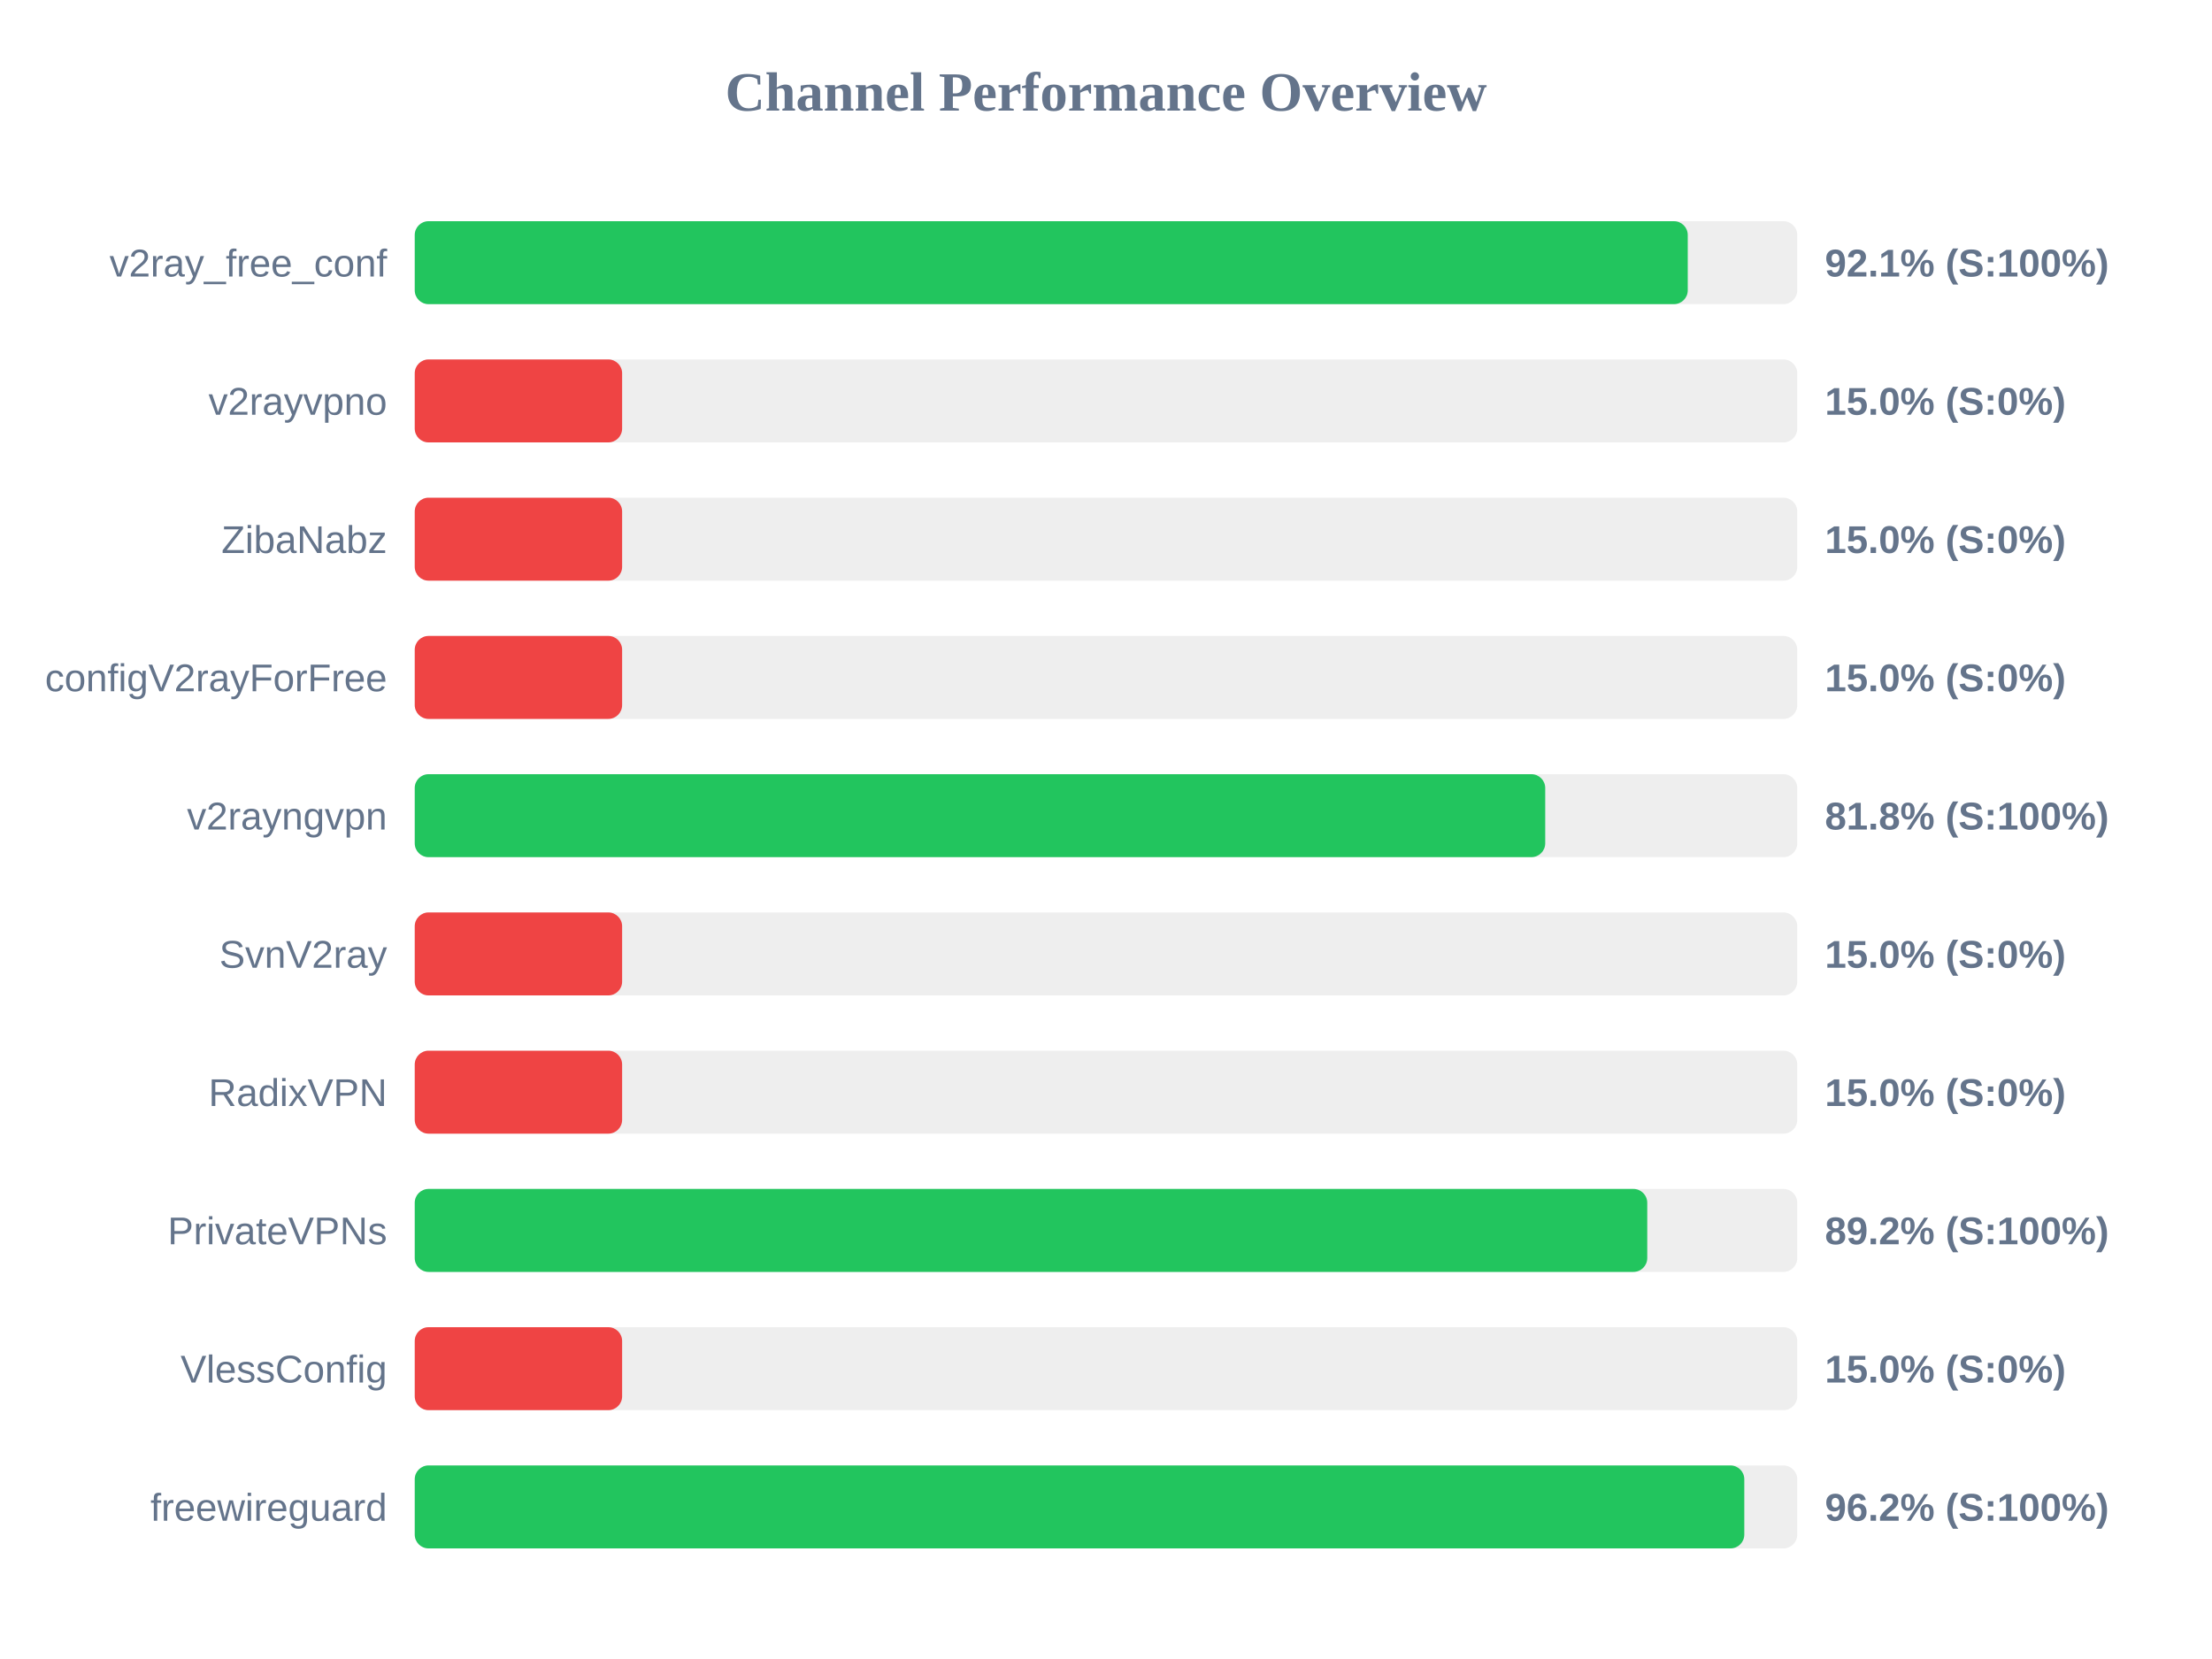
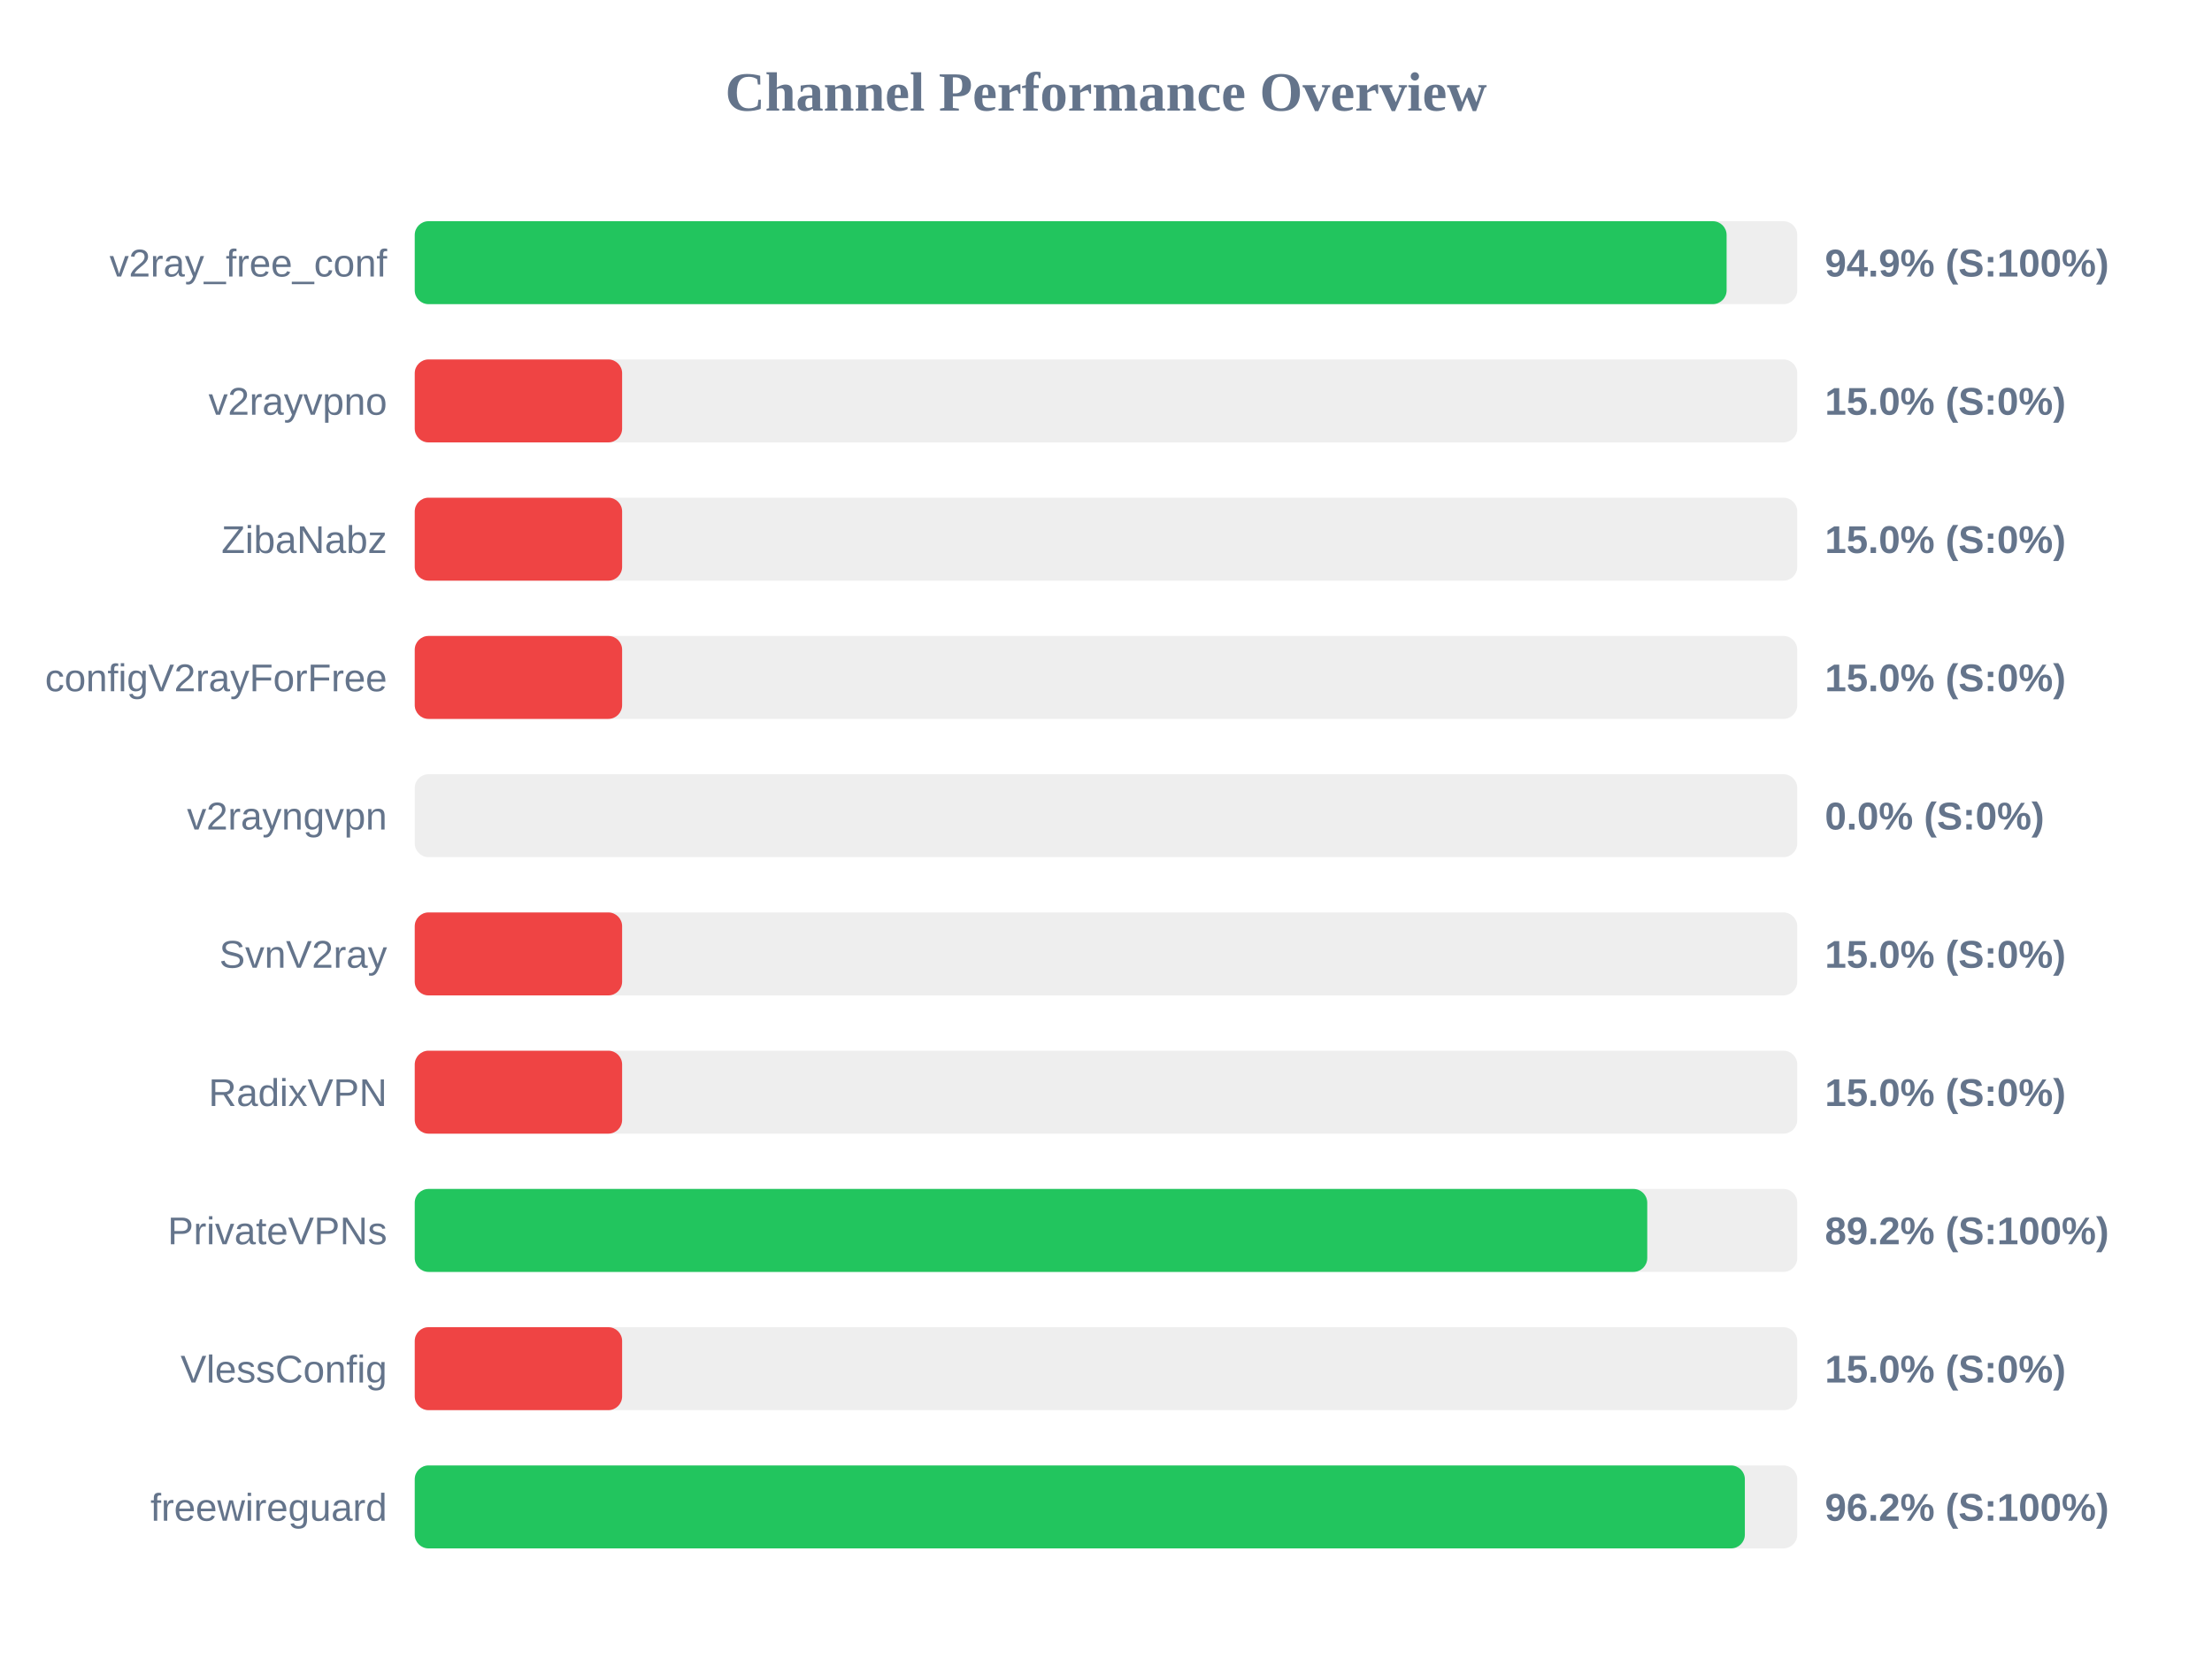
<svg xmlns="http://www.w3.org/2000/svg" width="800" height="600" version="1.1">
  <style>
        .row { font: 14px Arial; fill: #64748b; }
        .score { font: bold 14px Arial; fill: #64748b; }
    </style>
  <text x="400" y="40" text-anchor="middle" font-size="20px" font-weight="bold" fill="#64748b">Channel Performance Overview</text>
  <rect x="150" y="80" width="500" height="30" fill="#eee" rx="5" />
-   <rect x="150" y="80" width="460.4" height="30" fill="#22c55e" rx="5" />
+   <rect x="150" y="80" width="474.45" height="30" fill="#22c55e" rx="5" />
  <text x="140" y="100" text-anchor="end" class="row">v2ray_free_conf</text>
-   <text x="660" y="100" text-anchor="start" class="score">92.1% (S:100%)</text>
+   <text x="660" y="100" text-anchor="start" class="score">94.9% (S:100%)</text>
  <rect x="150" y="130" width="500" height="30" fill="#eee" rx="5" />
  <rect x="150" y="130" width="75.0" height="30" fill="#ef4444" rx="5" />
  <text x="140" y="150" text-anchor="end" class="row">v2rayvpno</text>
  <text x="660" y="150" text-anchor="start" class="score">15.0% (S:0%)</text>
  <rect x="150" y="180" width="500" height="30" fill="#eee" rx="5" />
  <rect x="150" y="180" width="75.0" height="30" fill="#ef4444" rx="5" />
  <text x="140" y="200" text-anchor="end" class="row">ZibaNabz</text>
  <text x="660" y="200" text-anchor="start" class="score">15.0% (S:0%)</text>
  <rect x="150" y="230" width="500" height="30" fill="#eee" rx="5" />
  <rect x="150" y="230" width="75.0" height="30" fill="#ef4444" rx="5" />
  <text x="140" y="250" text-anchor="end" class="row">configV2rayForFree</text>
  <text x="660" y="250" text-anchor="start" class="score">15.0% (S:0%)</text>
  <rect x="150" y="280" width="500" height="30" fill="#eee" rx="5" />
-   <rect x="150" y="280" width="408.85" height="30" fill="#22c55e" rx="5" />
+   <rect x="150" y="280" width="0.0" height="30" fill="#ef4444" rx="5" />
  <text x="140" y="300" text-anchor="end" class="row">v2rayngvpn</text>
-   <text x="660" y="300" text-anchor="start" class="score">81.8% (S:100%)</text>
+   <text x="660" y="300" text-anchor="start" class="score">0.0% (S:0%)</text>
  <rect x="150" y="330" width="500" height="30" fill="#eee" rx="5" />
  <rect x="150" y="330" width="75.0" height="30" fill="#ef4444" rx="5" />
  <text x="140" y="350" text-anchor="end" class="row">SvnV2ray</text>
  <text x="660" y="350" text-anchor="start" class="score">15.0% (S:0%)</text>
  <rect x="150" y="380" width="500" height="30" fill="#eee" rx="5" />
  <rect x="150" y="380" width="75.0" height="30" fill="#ef4444" rx="5" />
  <text x="140" y="400" text-anchor="end" class="row">RadixVPN</text>
  <text x="660" y="400" text-anchor="start" class="score">15.0% (S:0%)</text>
  <rect x="150" y="430" width="500" height="30" fill="#eee" rx="5" />
  <rect x="150" y="430" width="445.75" height="30" fill="#22c55e" rx="5" />
  <text x="140" y="450" text-anchor="end" class="row">PrivateVPNs</text>
  <text x="660" y="450" text-anchor="start" class="score">89.2% (S:100%)</text>
  <rect x="150" y="480" width="500" height="30" fill="#eee" rx="5" />
  <rect x="150" y="480" width="75.0" height="30" fill="#ef4444" rx="5" />
  <text x="140" y="500" text-anchor="end" class="row">VlessConfig</text>
  <text x="660" y="500" text-anchor="start" class="score">15.0% (S:0%)</text>
  <rect x="150" y="530" width="500" height="30" fill="#eee" rx="5" />
-   <rect x="150" y="530" width="480.85" height="30" fill="#22c55e" rx="5" />
+   <rect x="150" y="530" width="481.05" height="30" fill="#22c55e" rx="5" />
  <text x="140" y="550" text-anchor="end" class="row">freewireguard</text>
  <text x="660" y="550" text-anchor="start" class="score">96.2% (S:100%)</text>
</svg>
